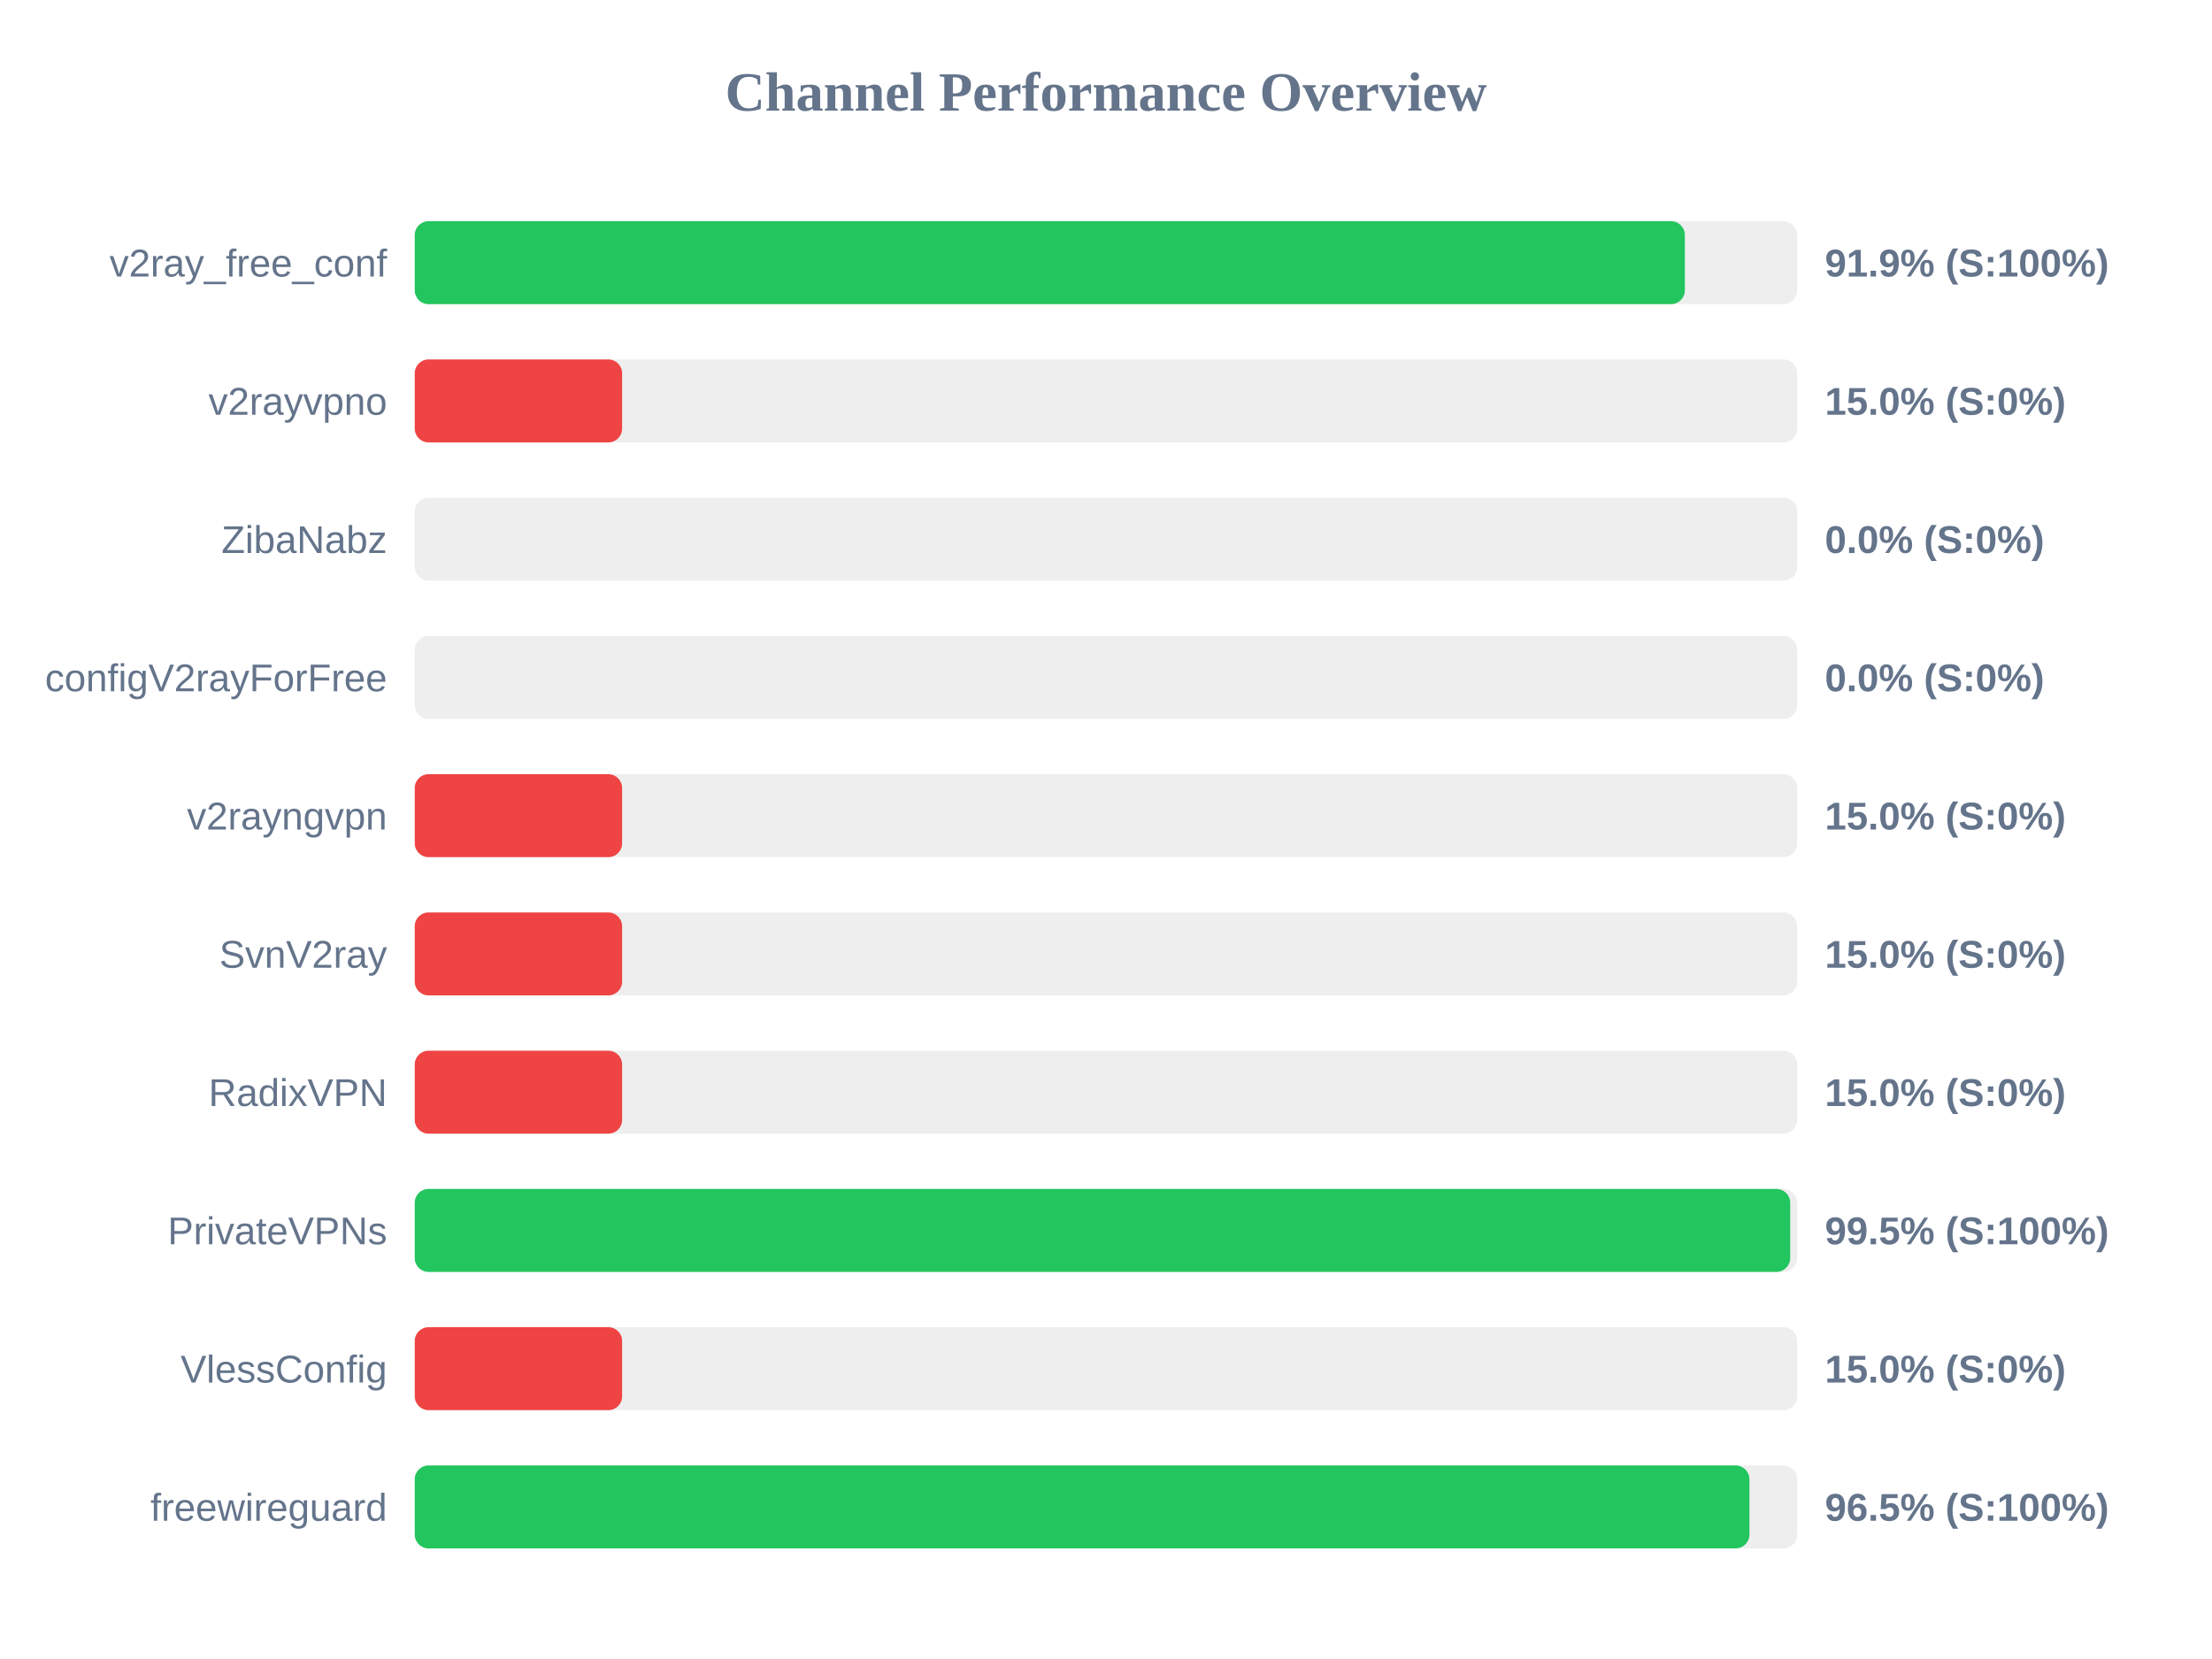
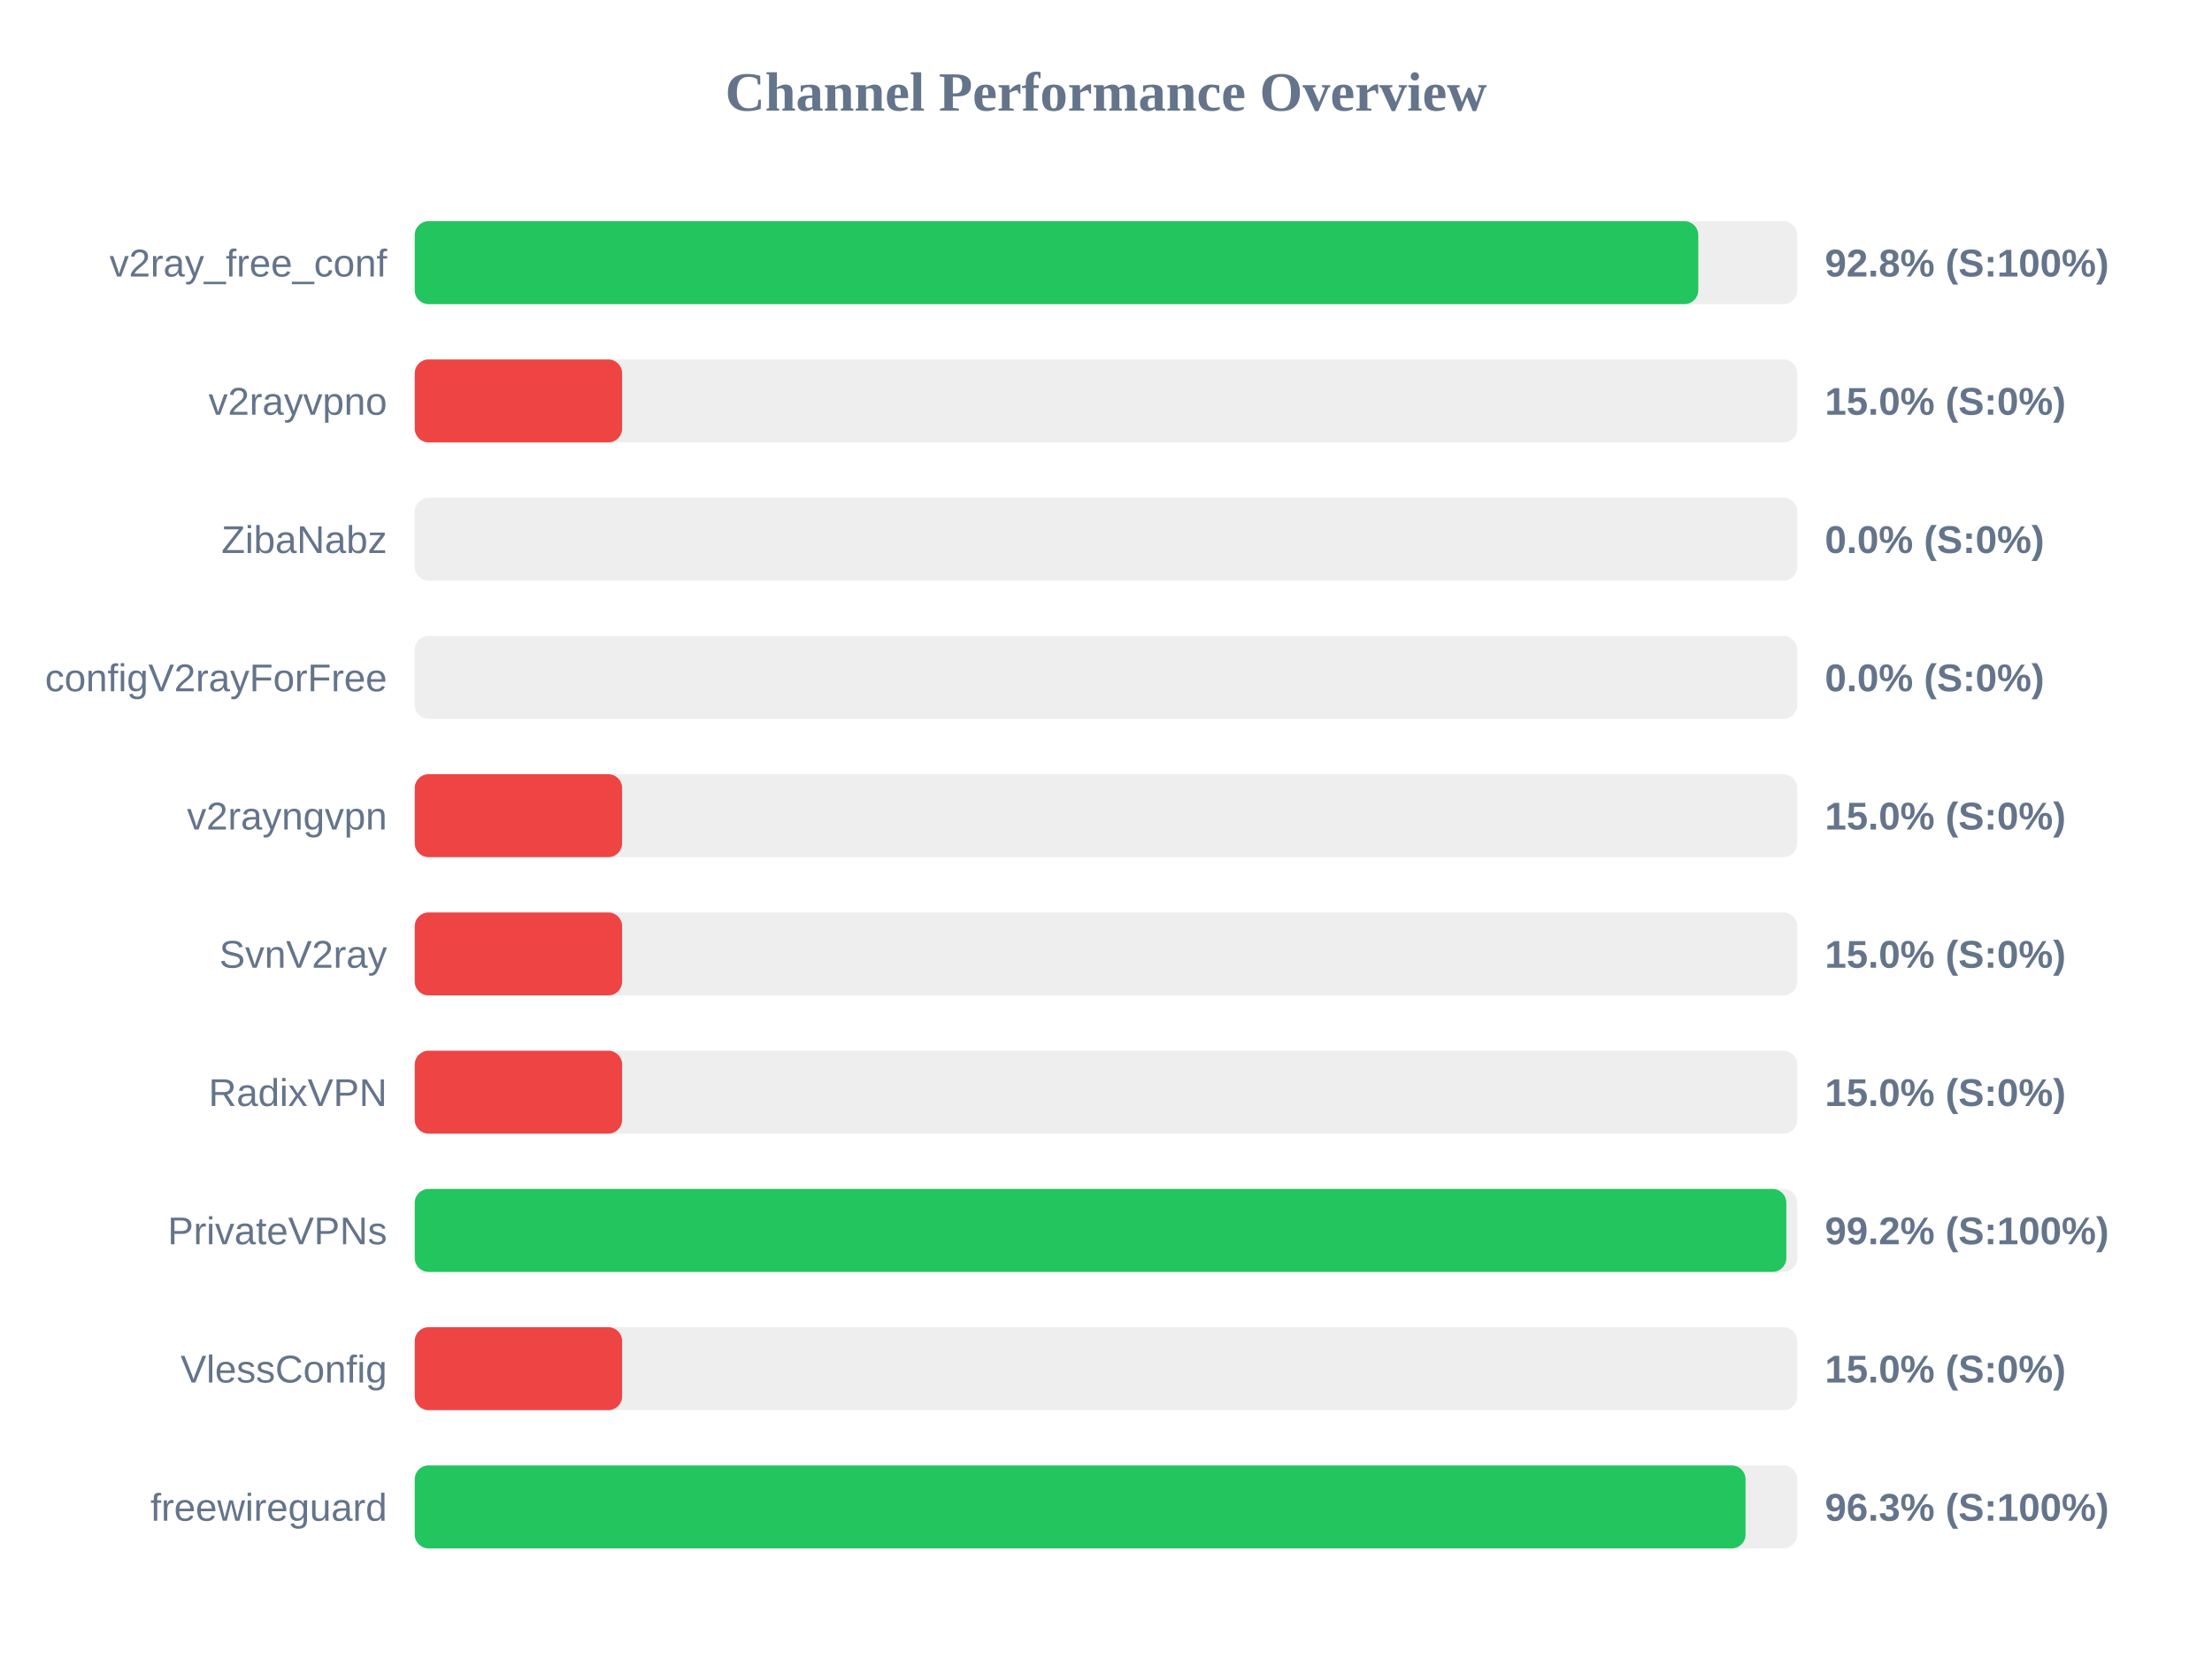
<svg xmlns="http://www.w3.org/2000/svg" width="800" height="600" version="1.1">
  <style>
        .row { font: 14px Arial; fill: #64748b; }
        .score { font: bold 14px Arial; fill: #64748b; }
    </style>
  <text x="400" y="40" text-anchor="middle" font-size="20px" font-weight="bold" fill="#64748b">Channel Performance Overview</text>
  <rect x="150" y="80" width="500" height="30" fill="#eee" rx="5" />
-   <rect x="150" y="80" width="459.35" height="30" fill="#22c55e" rx="5" />
+   <rect x="150" y="80" width="464.2" height="30" fill="#22c55e" rx="5" />
  <text x="140" y="100" text-anchor="end" class="row">v2ray_free_conf</text>
-   <text x="660" y="100" text-anchor="start" class="score">91.9% (S:100%)</text>
+   <text x="660" y="100" text-anchor="start" class="score">92.8% (S:100%)</text>
  <rect x="150" y="130" width="500" height="30" fill="#eee" rx="5" />
  <rect x="150" y="130" width="75.0" height="30" fill="#ef4444" rx="5" />
  <text x="140" y="150" text-anchor="end" class="row">v2rayvpno</text>
  <text x="660" y="150" text-anchor="start" class="score">15.0% (S:0%)</text>
  <rect x="150" y="180" width="500" height="30" fill="#eee" rx="5" />
  <rect x="150" y="180" width="0.0" height="30" fill="#ef4444" rx="5" />
  <text x="140" y="200" text-anchor="end" class="row">ZibaNabz</text>
  <text x="660" y="200" text-anchor="start" class="score">0.0% (S:0%)</text>
  <rect x="150" y="230" width="500" height="30" fill="#eee" rx="5" />
  <rect x="150" y="230" width="0.0" height="30" fill="#ef4444" rx="5" />
  <text x="140" y="250" text-anchor="end" class="row">configV2rayForFree</text>
  <text x="660" y="250" text-anchor="start" class="score">0.0% (S:0%)</text>
  <rect x="150" y="280" width="500" height="30" fill="#eee" rx="5" />
  <rect x="150" y="280" width="75.0" height="30" fill="#ef4444" rx="5" />
  <text x="140" y="300" text-anchor="end" class="row">v2rayngvpn</text>
  <text x="660" y="300" text-anchor="start" class="score">15.0% (S:0%)</text>
  <rect x="150" y="330" width="500" height="30" fill="#eee" rx="5" />
  <rect x="150" y="330" width="75.0" height="30" fill="#ef4444" rx="5" />
  <text x="140" y="350" text-anchor="end" class="row">SvnV2ray</text>
  <text x="660" y="350" text-anchor="start" class="score">15.0% (S:0%)</text>
  <rect x="150" y="380" width="500" height="30" fill="#eee" rx="5" />
  <rect x="150" y="380" width="75.0" height="30" fill="#ef4444" rx="5" />
  <text x="140" y="400" text-anchor="end" class="row">RadixVPN</text>
  <text x="660" y="400" text-anchor="start" class="score">15.0% (S:0%)</text>
  <rect x="150" y="430" width="500" height="30" fill="#eee" rx="5" />
-   <rect x="150" y="430" width="497.45" height="30" fill="#22c55e" rx="5" />
+   <rect x="150" y="430" width="496.05" height="30" fill="#22c55e" rx="5" />
  <text x="140" y="450" text-anchor="end" class="row">PrivateVPNs</text>
-   <text x="660" y="450" text-anchor="start" class="score">99.5% (S:100%)</text>
+   <text x="660" y="450" text-anchor="start" class="score">99.2% (S:100%)</text>
  <rect x="150" y="480" width="500" height="30" fill="#eee" rx="5" />
  <rect x="150" y="480" width="75.0" height="30" fill="#ef4444" rx="5" />
  <text x="140" y="500" text-anchor="end" class="row">VlessConfig</text>
  <text x="660" y="500" text-anchor="start" class="score">15.0% (S:0%)</text>
  <rect x="150" y="530" width="500" height="30" fill="#eee" rx="5" />
-   <rect x="150" y="530" width="482.7" height="30" fill="#22c55e" rx="5" />
+   <rect x="150" y="530" width="481.3" height="30" fill="#22c55e" rx="5" />
  <text x="140" y="550" text-anchor="end" class="row">freewireguard</text>
-   <text x="660" y="550" text-anchor="start" class="score">96.5% (S:100%)</text>
+   <text x="660" y="550" text-anchor="start" class="score">96.3% (S:100%)</text>
</svg>
